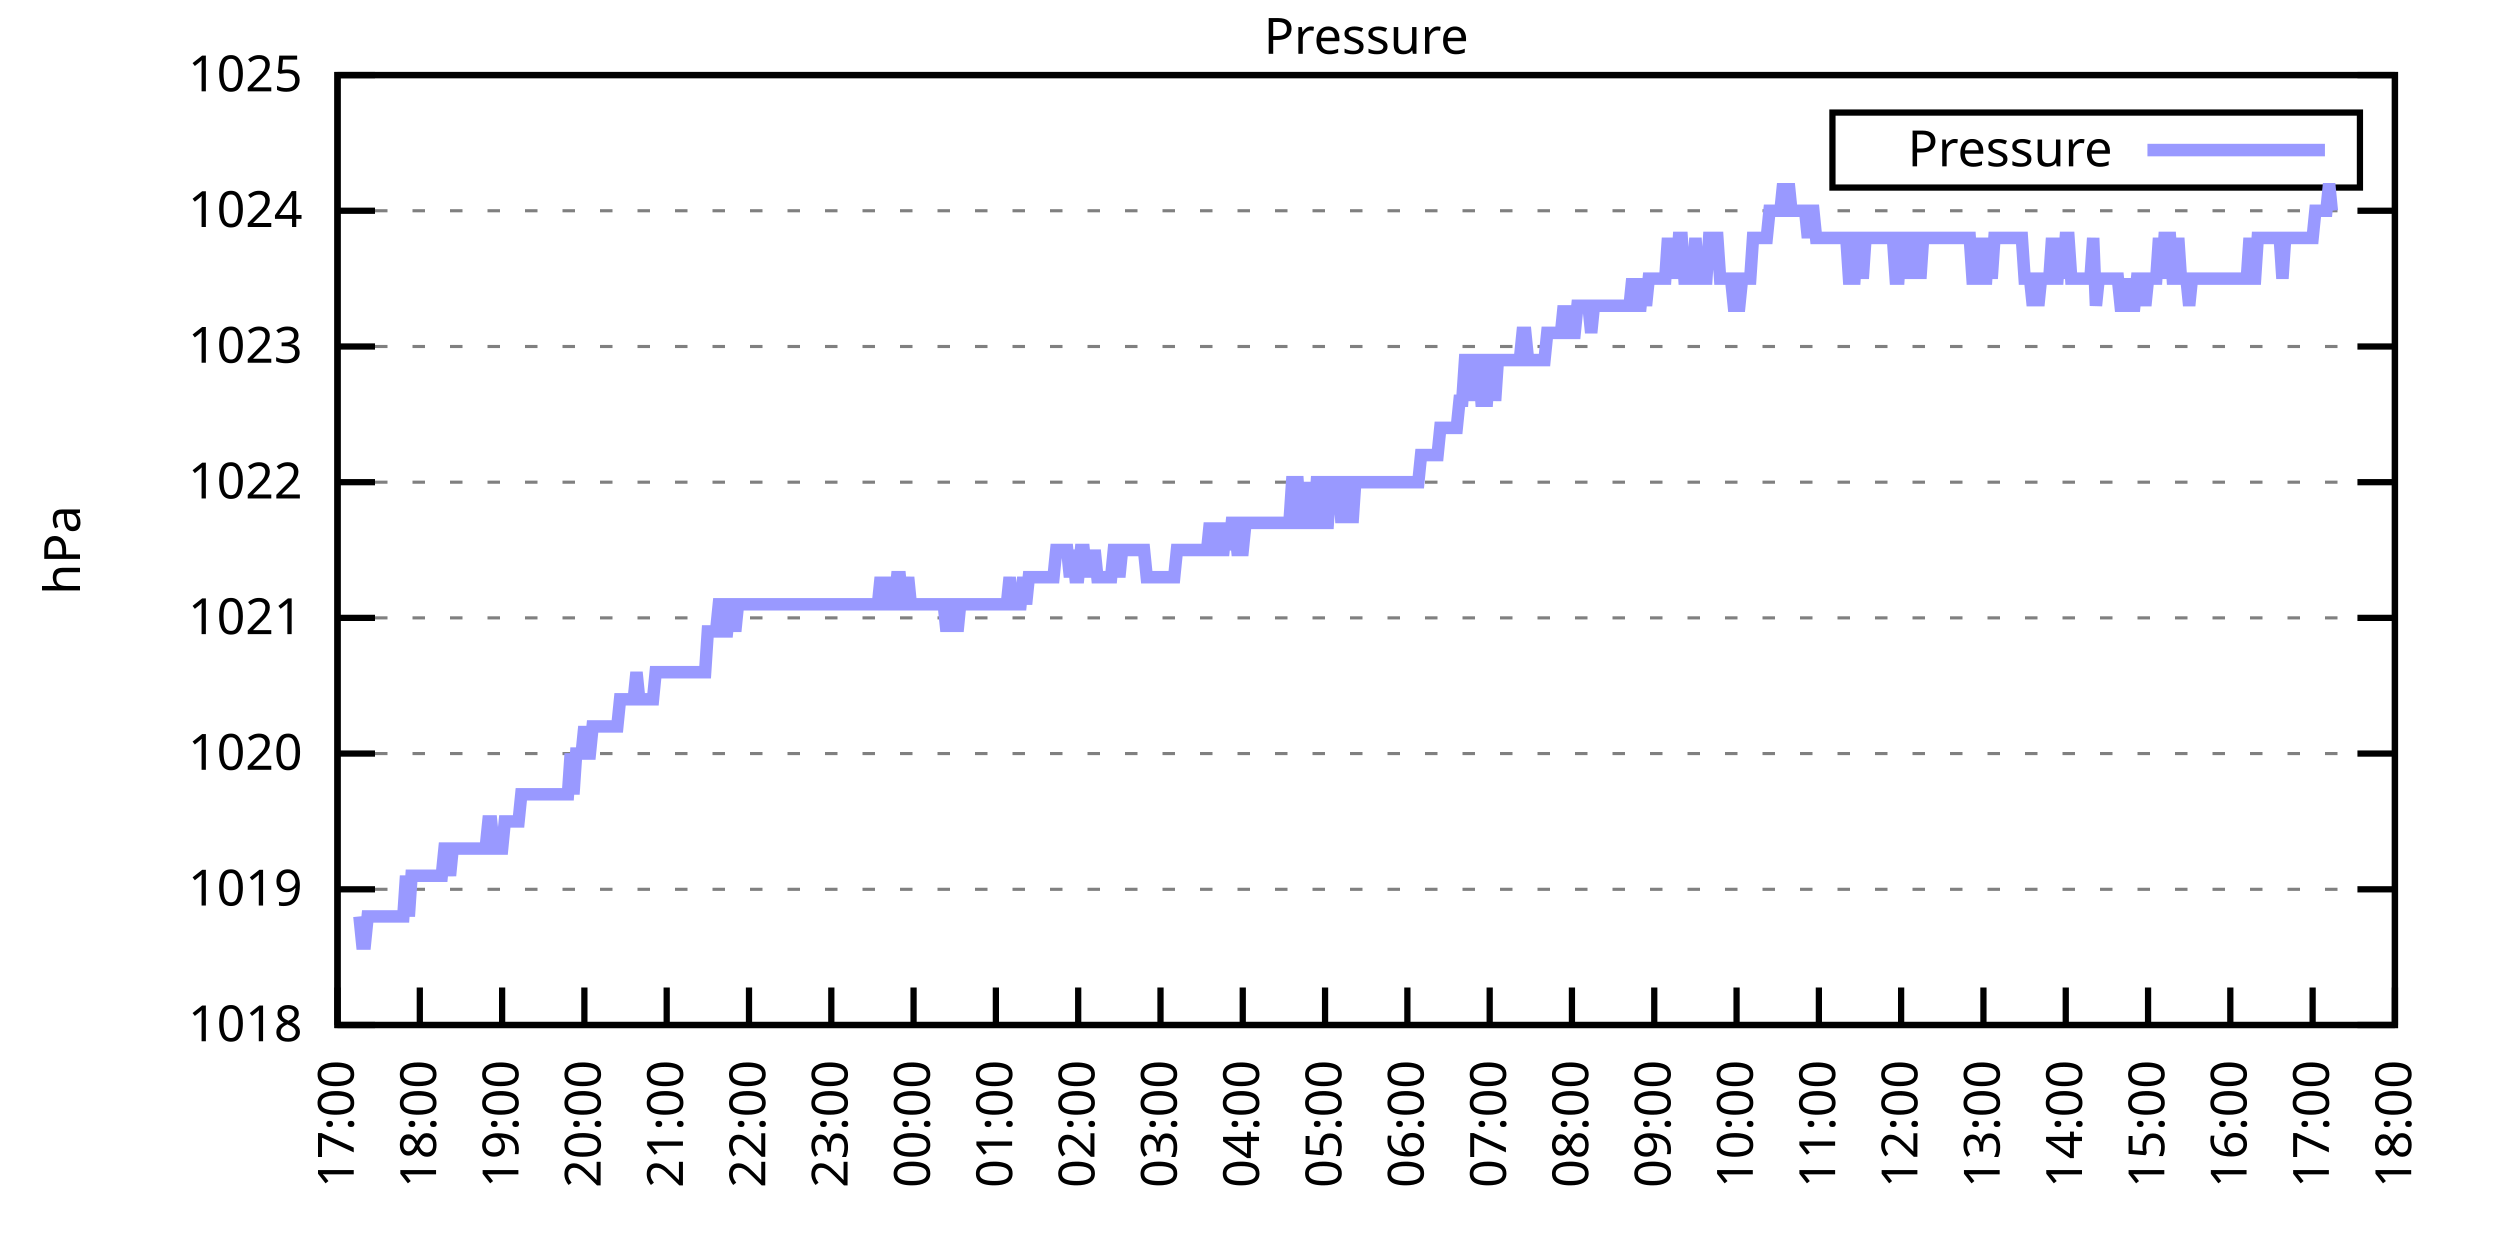
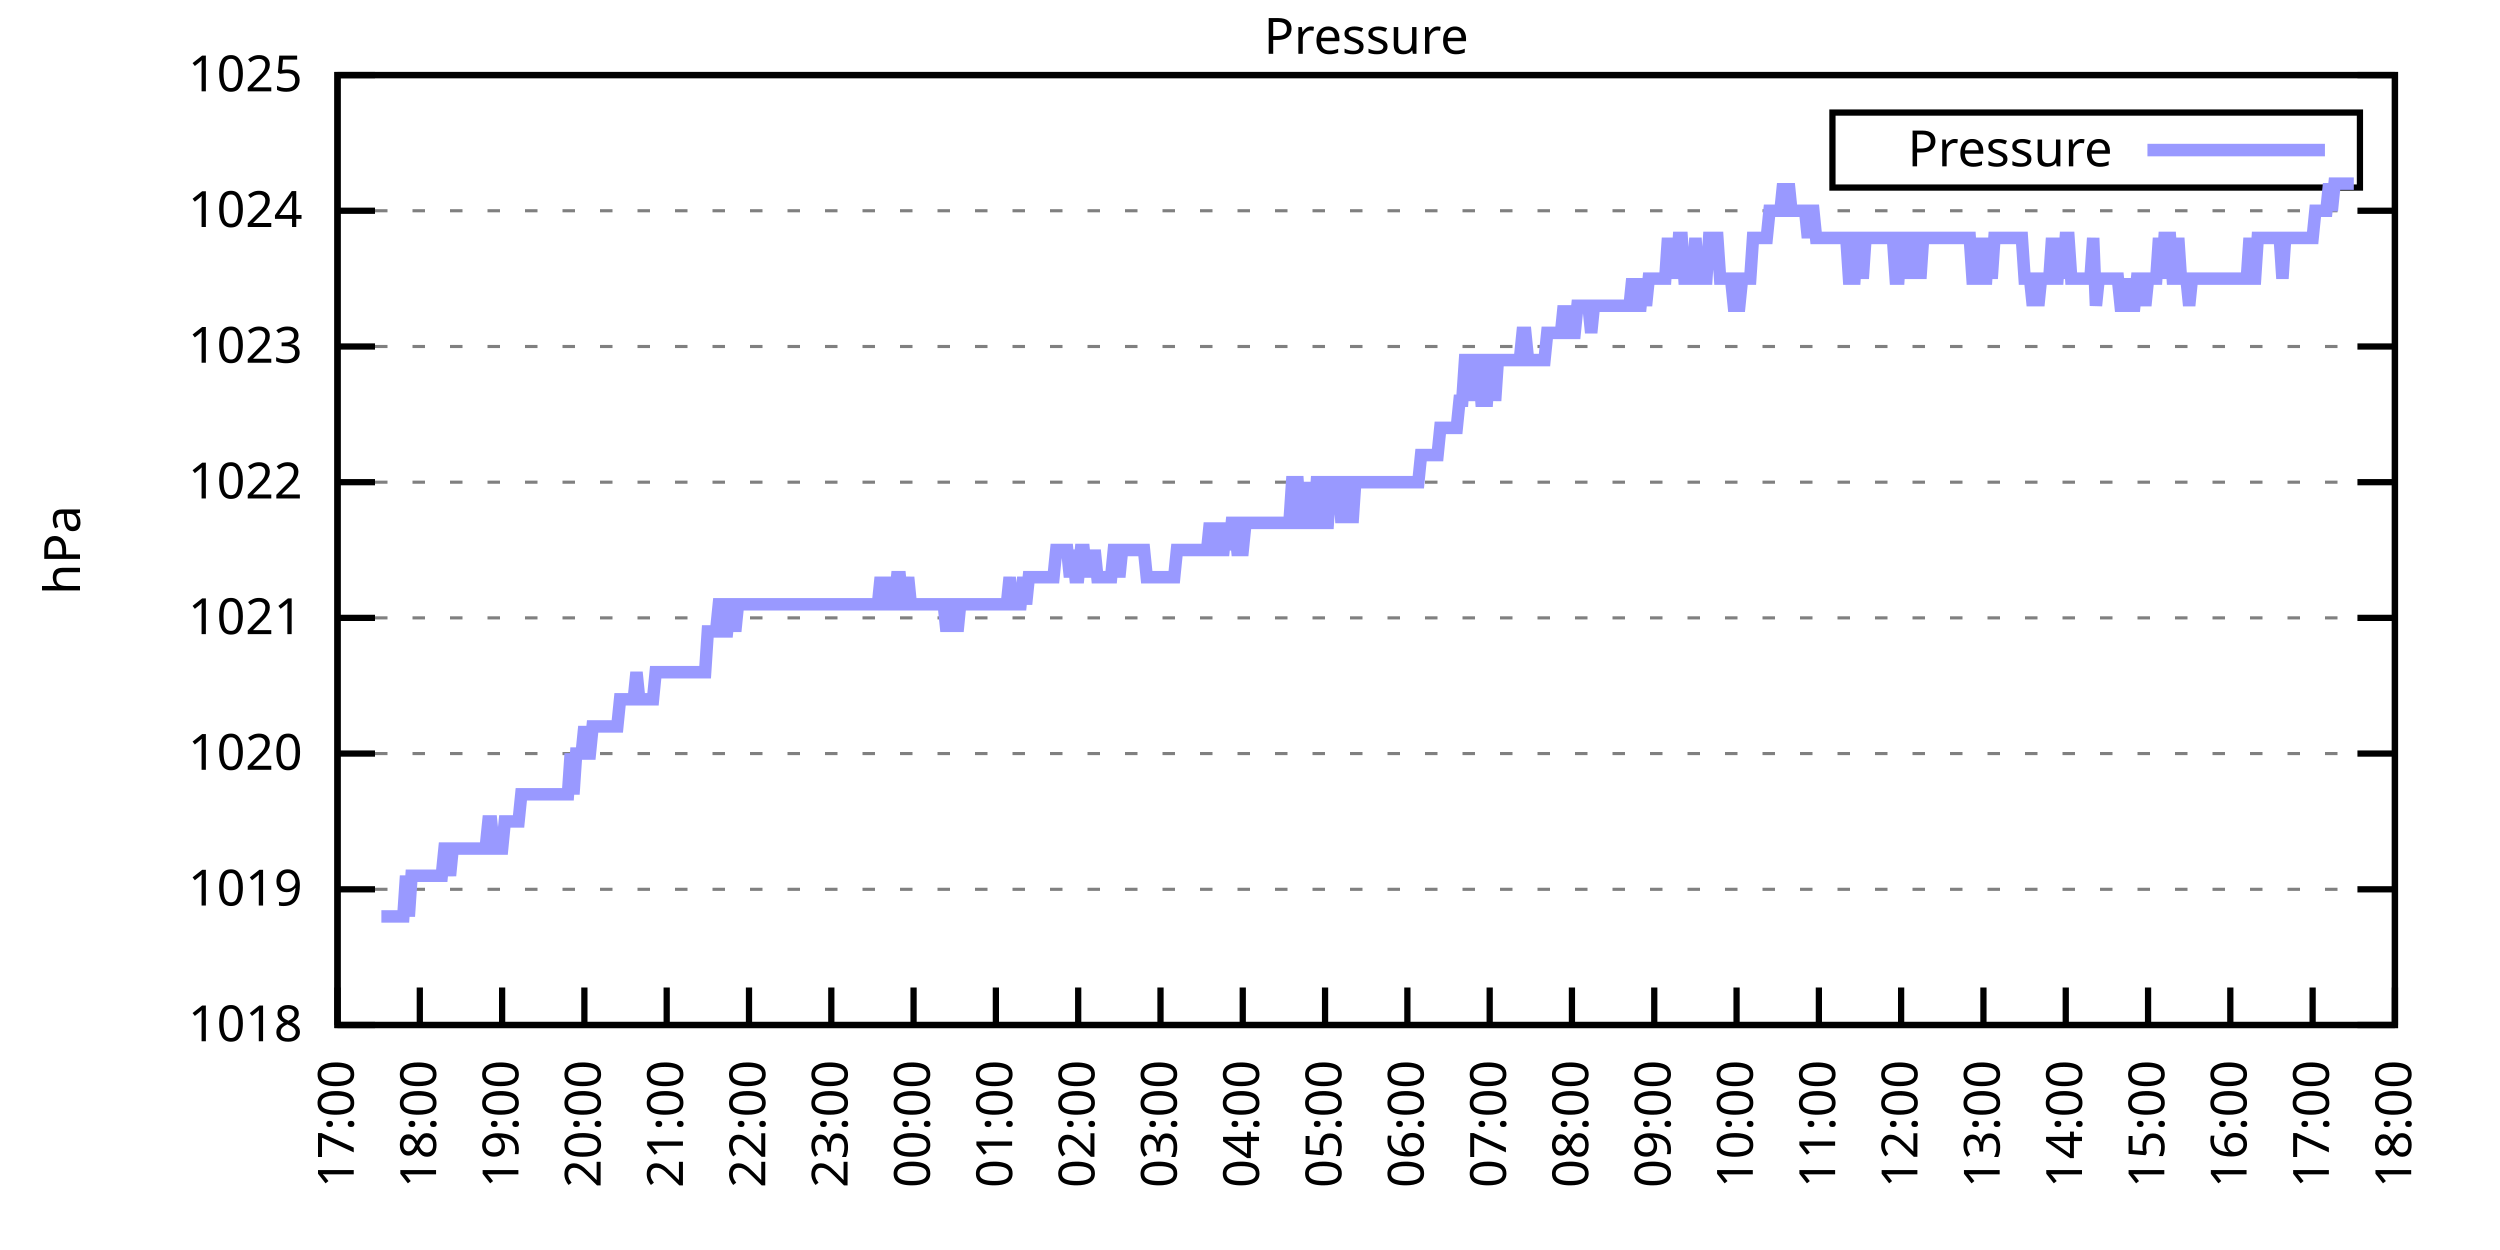
<svg xmlns="http://www.w3.org/2000/svg" xmlns:xlink="http://www.w3.org/1999/xlink" width="400" height="200" viewBox="0 0 400 200">
  <g id="gnuplot_canvas">
    <rect x="0" y="0" width="400" height="200" fill="none" />
    <defs>
      <circle id="gpDot" r="0.5" stroke-width="0.5" stroke="currentColor" />
      <path id="gpPt0" stroke-width="0.333" stroke="currentColor" d="M-1,0 h2 M0,-1 v2" />
      <path id="gpPt1" stroke-width="0.333" stroke="currentColor" d="M-1,-1 L1,1 M1,-1 L-1,1" />
      <path id="gpPt2" stroke-width="0.333" stroke="currentColor" d="M-1,0 L1,0 M0,-1 L0,1 M-1,-1 L1,1 M-1,1 L1,-1" />
      <rect id="gpPt3" stroke-width="0.333" stroke="currentColor" x="-1" y="-1" width="2" height="2" />
      <rect id="gpPt4" stroke-width="0.333" stroke="currentColor" fill="currentColor" x="-1" y="-1" width="2" height="2" />
      <circle id="gpPt5" stroke-width="0.333" stroke="currentColor" cx="0" cy="0" r="1" />
      <use xlink:href="#gpPt5" id="gpPt6" fill="currentColor" stroke="none" />
      <path id="gpPt7" stroke-width="0.333" stroke="currentColor" d="M0,-1.33 L-1.33,0.67 L1.33,0.67 z" />
      <use xlink:href="#gpPt7" id="gpPt8" fill="currentColor" stroke="none" />
      <use xlink:href="#gpPt7" id="gpPt9" stroke="currentColor" transform="rotate(180)" />
      <use xlink:href="#gpPt9" id="gpPt10" fill="currentColor" stroke="none" />
      <use xlink:href="#gpPt3" id="gpPt11" stroke="currentColor" transform="rotate(45)" />
      <use xlink:href="#gpPt11" id="gpPt12" fill="currentColor" stroke="none" />
      <path id="gpPt13" stroke-width="0.333" stroke="currentColor" d="M0,1.330 L1.265,0.411 L0.782,-1.067 L-0.782,-1.076 L-1.265,0.411 z" />
      <use xlink:href="#gpPt13" id="gpPt14" fill="currentColor" stroke="none" />
      <filter id="textbox" filterUnits="objectBoundingBox" x="0" y="0" height="1" width="1">
        <feFlood flood-color="white" flood-opacity="1" result="bgnd" />
        <feComposite in="SourceGraphic" in2="bgnd" operator="atop" />
      </filter>
      <filter id="greybox" filterUnits="objectBoundingBox" x="0" y="0" height="1" width="1">
        <feFlood flood-color="lightgrey" flood-opacity="1" result="grey" />
        <feComposite in="SourceGraphic" in2="grey" operator="atop" />
      </filter>
    </defs>
    <g fill="none" color="white" stroke="currentColor" stroke-width="1.00" stroke-linecap="butt" stroke-linejoin="miter">
</g>
    <g fill="none" color="black" stroke="currentColor" stroke-width="1.00" stroke-linecap="butt" stroke-linejoin="miter">
      <g stroke="none" shape-rendering="crispEdges">
        <polygon fill="rgb(255, 255, 255)" points="54.00,164.00 383.18,164.00 383.18,12.02 54.00,12.02 " />
      </g>
    </g>
    <g fill="none" color="black" stroke="currentColor" stroke-width="1.00" stroke-linecap="butt" stroke-linejoin="miter">
</g>
    <g fill="none" color="black" stroke="black" stroke-width="0.50" stroke-linecap="butt" stroke-linejoin="miter">
</g>
    <g fill="none" color="gray" stroke="currentColor" stroke-width="0.50" stroke-linecap="butt" stroke-linejoin="miter">
      <path stroke="gray" stroke-dasharray="2,4" class="gridline" d="M54.00,164.00 L383.19,164.00  " />
    </g>
    <g fill="none" color="gray" stroke="gray" stroke-width="1.00" stroke-linecap="butt" stroke-linejoin="miter">
</g>
    <g fill="none" color="black" stroke="currentColor" stroke-width="1.00" stroke-linecap="butt" stroke-linejoin="miter">
      <path stroke="black" d="M54.00,164.00 L60.00,164.00 M383.19,164.00 L377.19,164.00  " />
      <g transform="translate(48.40,166.60)" stroke="none" fill="black" font-family="Sans" font-size="8.00" text-anchor="end">
        <text>
          <tspan font-family="Sans"> 1018</tspan>
        </text>
      </g>
    </g>
    <g fill="none" color="black" stroke="currentColor" stroke-width="1.00" stroke-linecap="butt" stroke-linejoin="miter">
</g>
    <g fill="none" color="black" stroke="black" stroke-width="0.50" stroke-linecap="butt" stroke-linejoin="miter">
</g>
    <g fill="none" color="gray" stroke="currentColor" stroke-width="0.50" stroke-linecap="butt" stroke-linejoin="miter">
      <path stroke="gray" stroke-dasharray="2,4" class="gridline" d="M54.00,142.29 L383.19,142.29  " />
    </g>
    <g fill="none" color="gray" stroke="gray" stroke-width="1.00" stroke-linecap="butt" stroke-linejoin="miter">
</g>
    <g fill="none" color="black" stroke="currentColor" stroke-width="1.00" stroke-linecap="butt" stroke-linejoin="miter">
      <path stroke="black" d="M54.00,142.29 L60.00,142.29 M383.19,142.29 L377.19,142.29  " />
      <g transform="translate(48.40,144.89)" stroke="none" fill="black" font-family="Sans" font-size="8.00" text-anchor="end">
        <text>
          <tspan font-family="Sans"> 1019</tspan>
        </text>
      </g>
    </g>
    <g fill="none" color="black" stroke="currentColor" stroke-width="1.00" stroke-linecap="butt" stroke-linejoin="miter">
</g>
    <g fill="none" color="black" stroke="black" stroke-width="0.50" stroke-linecap="butt" stroke-linejoin="miter">
</g>
    <g fill="none" color="gray" stroke="currentColor" stroke-width="0.50" stroke-linecap="butt" stroke-linejoin="miter">
      <path stroke="gray" stroke-dasharray="2,4" class="gridline" d="M54.00,120.57 L383.19,120.57  " />
    </g>
    <g fill="none" color="gray" stroke="gray" stroke-width="1.00" stroke-linecap="butt" stroke-linejoin="miter">
</g>
    <g fill="none" color="black" stroke="currentColor" stroke-width="1.00" stroke-linecap="butt" stroke-linejoin="miter">
      <path stroke="black" d="M54.00,120.57 L60.00,120.57 M383.19,120.57 L377.19,120.57  " />
      <g transform="translate(48.40,123.17)" stroke="none" fill="black" font-family="Sans" font-size="8.00" text-anchor="end">
        <text>
          <tspan font-family="Sans"> 1020</tspan>
        </text>
      </g>
    </g>
    <g fill="none" color="black" stroke="currentColor" stroke-width="1.00" stroke-linecap="butt" stroke-linejoin="miter">
</g>
    <g fill="none" color="black" stroke="black" stroke-width="0.50" stroke-linecap="butt" stroke-linejoin="miter">
</g>
    <g fill="none" color="gray" stroke="currentColor" stroke-width="0.50" stroke-linecap="butt" stroke-linejoin="miter">
      <path stroke="gray" stroke-dasharray="2,4" class="gridline" d="M54.00,98.86 L383.19,98.86  " />
    </g>
    <g fill="none" color="gray" stroke="gray" stroke-width="1.00" stroke-linecap="butt" stroke-linejoin="miter">
</g>
    <g fill="none" color="black" stroke="currentColor" stroke-width="1.00" stroke-linecap="butt" stroke-linejoin="miter">
      <path stroke="black" d="M54.00,98.86 L60.00,98.86 M383.19,98.86 L377.19,98.86  " />
      <g transform="translate(48.40,101.46)" stroke="none" fill="black" font-family="Sans" font-size="8.00" text-anchor="end">
        <text>
          <tspan font-family="Sans"> 1021</tspan>
        </text>
      </g>
    </g>
    <g fill="none" color="black" stroke="currentColor" stroke-width="1.00" stroke-linecap="butt" stroke-linejoin="miter">
</g>
    <g fill="none" color="black" stroke="black" stroke-width="0.50" stroke-linecap="butt" stroke-linejoin="miter">
</g>
    <g fill="none" color="gray" stroke="currentColor" stroke-width="0.50" stroke-linecap="butt" stroke-linejoin="miter">
      <path stroke="gray" stroke-dasharray="2,4" class="gridline" d="M54.00,77.15 L383.19,77.15  " />
    </g>
    <g fill="none" color="gray" stroke="gray" stroke-width="1.00" stroke-linecap="butt" stroke-linejoin="miter">
</g>
    <g fill="none" color="black" stroke="currentColor" stroke-width="1.00" stroke-linecap="butt" stroke-linejoin="miter">
      <path stroke="black" d="M54.00,77.15 L60.00,77.15 M383.19,77.15 L377.19,77.15  " />
      <g transform="translate(48.40,79.75)" stroke="none" fill="black" font-family="Sans" font-size="8.00" text-anchor="end">
        <text>
          <tspan font-family="Sans"> 1022</tspan>
        </text>
      </g>
    </g>
    <g fill="none" color="black" stroke="currentColor" stroke-width="1.00" stroke-linecap="butt" stroke-linejoin="miter">
</g>
    <g fill="none" color="black" stroke="black" stroke-width="0.50" stroke-linecap="butt" stroke-linejoin="miter">
</g>
    <g fill="none" color="gray" stroke="currentColor" stroke-width="0.50" stroke-linecap="butt" stroke-linejoin="miter">
      <path stroke="gray" stroke-dasharray="2,4" class="gridline" d="M54.00,55.44 L383.19,55.44  " />
    </g>
    <g fill="none" color="gray" stroke="gray" stroke-width="1.00" stroke-linecap="butt" stroke-linejoin="miter">
</g>
    <g fill="none" color="black" stroke="currentColor" stroke-width="1.00" stroke-linecap="butt" stroke-linejoin="miter">
      <path stroke="black" d="M54.00,55.44 L60.00,55.44 M383.19,55.44 L377.19,55.44  " />
      <g transform="translate(48.40,58.04)" stroke="none" fill="black" font-family="Sans" font-size="8.00" text-anchor="end">
        <text>
          <tspan font-family="Sans"> 1023</tspan>
        </text>
      </g>
    </g>
    <g fill="none" color="black" stroke="currentColor" stroke-width="1.00" stroke-linecap="butt" stroke-linejoin="miter">
</g>
    <g fill="none" color="black" stroke="black" stroke-width="0.50" stroke-linecap="butt" stroke-linejoin="miter">
</g>
    <g fill="none" color="gray" stroke="currentColor" stroke-width="0.50" stroke-linecap="butt" stroke-linejoin="miter">
      <path stroke="gray" stroke-dasharray="2,4" class="gridline" d="M54.00,33.72 L383.19,33.72  " />
    </g>
    <g fill="none" color="gray" stroke="gray" stroke-width="1.00" stroke-linecap="butt" stroke-linejoin="miter">
</g>
    <g fill="none" color="black" stroke="currentColor" stroke-width="1.00" stroke-linecap="butt" stroke-linejoin="miter">
      <path stroke="black" d="M54.00,33.72 L60.00,33.72 M383.19,33.72 L377.19,33.72  " />
      <g transform="translate(48.40,36.32)" stroke="none" fill="black" font-family="Sans" font-size="8.00" text-anchor="end">
        <text>
          <tspan font-family="Sans"> 1024</tspan>
        </text>
      </g>
    </g>
    <g fill="none" color="black" stroke="currentColor" stroke-width="1.00" stroke-linecap="butt" stroke-linejoin="miter">
</g>
    <g fill="none" color="black" stroke="black" stroke-width="0.50" stroke-linecap="butt" stroke-linejoin="miter">
</g>
    <g fill="none" color="gray" stroke="currentColor" stroke-width="0.50" stroke-linecap="butt" stroke-linejoin="miter">
      <path stroke="gray" stroke-dasharray="2,4" class="gridline" d="M54.00,12.01 L383.19,12.01  " />
    </g>
    <g fill="none" color="gray" stroke="gray" stroke-width="1.00" stroke-linecap="butt" stroke-linejoin="miter">
</g>
    <g fill="none" color="black" stroke="currentColor" stroke-width="1.00" stroke-linecap="butt" stroke-linejoin="miter">
      <path stroke="black" d="M54.00,12.01 L60.00,12.01 M383.19,12.01 L377.19,12.01  " />
      <g transform="translate(48.40,14.61)" stroke="none" fill="black" font-family="Sans" font-size="8.00" text-anchor="end">
        <text>
          <tspan font-family="Sans"> 1025</tspan>
        </text>
      </g>
    </g>
    <g fill="none" color="black" stroke="currentColor" stroke-width="1.00" stroke-linecap="butt" stroke-linejoin="miter">
      <path stroke="black" d="M54.00,164.00 L54.00,158.00  " />
      <g transform="translate(56.60,169.60) rotate(270.00)" stroke="none" fill="black" font-family="Sans" font-size="8.00" text-anchor="end">
        <text>
          <tspan font-family="Sans">17:00</tspan>
        </text>
      </g>
    </g>
    <g fill="none" color="black" stroke="currentColor" stroke-width="1.00" stroke-linecap="butt" stroke-linejoin="miter">
      <path stroke="black" d="M67.17,164.00 L67.17,158.00  " />
      <g transform="translate(69.77,169.60) rotate(270.00)" stroke="none" fill="black" font-family="Sans" font-size="8.00" text-anchor="end">
        <text>
          <tspan font-family="Sans">18:00</tspan>
        </text>
      </g>
    </g>
    <g fill="none" color="black" stroke="currentColor" stroke-width="1.00" stroke-linecap="butt" stroke-linejoin="miter">
      <path stroke="black" d="M80.34,164.00 L80.34,158.00  " />
      <g transform="translate(82.94,169.60) rotate(270.00)" stroke="none" fill="black" font-family="Sans" font-size="8.00" text-anchor="end">
        <text>
          <tspan font-family="Sans">19:00</tspan>
        </text>
      </g>
    </g>
    <g fill="none" color="black" stroke="currentColor" stroke-width="1.00" stroke-linecap="butt" stroke-linejoin="miter">
      <path stroke="black" d="M93.50,164.00 L93.50,158.00  " />
      <g transform="translate(96.10,169.60) rotate(270.00)" stroke="none" fill="black" font-family="Sans" font-size="8.00" text-anchor="end">
        <text>
          <tspan font-family="Sans">20:00</tspan>
        </text>
      </g>
    </g>
    <g fill="none" color="black" stroke="currentColor" stroke-width="1.00" stroke-linecap="butt" stroke-linejoin="miter">
      <path stroke="black" d="M106.67,164.00 L106.67,158.00  " />
      <g transform="translate(109.27,169.60) rotate(270.00)" stroke="none" fill="black" font-family="Sans" font-size="8.00" text-anchor="end">
        <text>
          <tspan font-family="Sans">21:00</tspan>
        </text>
      </g>
    </g>
    <g fill="none" color="black" stroke="currentColor" stroke-width="1.00" stroke-linecap="butt" stroke-linejoin="miter">
      <path stroke="black" d="M119.84,164.00 L119.84,158.00  " />
      <g transform="translate(122.44,169.60) rotate(270.00)" stroke="none" fill="black" font-family="Sans" font-size="8.00" text-anchor="end">
        <text>
          <tspan font-family="Sans">22:00</tspan>
        </text>
      </g>
    </g>
    <g fill="none" color="black" stroke="currentColor" stroke-width="1.00" stroke-linecap="butt" stroke-linejoin="miter">
      <path stroke="black" d="M133.01,164.00 L133.01,158.00  " />
      <g transform="translate(135.61,169.60) rotate(270.00)" stroke="none" fill="black" font-family="Sans" font-size="8.00" text-anchor="end">
        <text>
          <tspan font-family="Sans">23:00</tspan>
        </text>
      </g>
    </g>
    <g fill="none" color="black" stroke="currentColor" stroke-width="1.00" stroke-linecap="butt" stroke-linejoin="miter">
      <path stroke="black" d="M146.17,164.00 L146.17,158.00  " />
      <g transform="translate(148.77,169.60) rotate(270.00)" stroke="none" fill="black" font-family="Sans" font-size="8.00" text-anchor="end">
        <text>
          <tspan font-family="Sans">00:00</tspan>
        </text>
      </g>
    </g>
    <g fill="none" color="black" stroke="currentColor" stroke-width="1.00" stroke-linecap="butt" stroke-linejoin="miter">
      <path stroke="black" d="M159.34,164.00 L159.34,158.00  " />
      <g transform="translate(161.94,169.60) rotate(270.00)" stroke="none" fill="black" font-family="Sans" font-size="8.00" text-anchor="end">
        <text>
          <tspan font-family="Sans">01:00</tspan>
        </text>
      </g>
    </g>
    <g fill="none" color="black" stroke="currentColor" stroke-width="1.00" stroke-linecap="butt" stroke-linejoin="miter">
      <path stroke="black" d="M172.51,164.00 L172.51,158.00  " />
      <g transform="translate(175.11,169.60) rotate(270.00)" stroke="none" fill="black" font-family="Sans" font-size="8.00" text-anchor="end">
        <text>
          <tspan font-family="Sans">02:00</tspan>
        </text>
      </g>
    </g>
    <g fill="none" color="black" stroke="currentColor" stroke-width="1.00" stroke-linecap="butt" stroke-linejoin="miter">
      <path stroke="black" d="M185.68,164.00 L185.68,158.00  " />
      <g transform="translate(188.28,169.60) rotate(270.00)" stroke="none" fill="black" font-family="Sans" font-size="8.00" text-anchor="end">
        <text>
          <tspan font-family="Sans">03:00</tspan>
        </text>
      </g>
    </g>
    <g fill="none" color="black" stroke="currentColor" stroke-width="1.00" stroke-linecap="butt" stroke-linejoin="miter">
      <path stroke="black" d="M198.84,164.00 L198.84,158.00  " />
      <g transform="translate(201.44,169.60) rotate(270.00)" stroke="none" fill="black" font-family="Sans" font-size="8.00" text-anchor="end">
        <text>
          <tspan font-family="Sans">04:00</tspan>
        </text>
      </g>
    </g>
    <g fill="none" color="black" stroke="currentColor" stroke-width="1.00" stroke-linecap="butt" stroke-linejoin="miter">
      <path stroke="black" d="M212.01,164.00 L212.01,158.00  " />
      <g transform="translate(214.61,169.60) rotate(270.00)" stroke="none" fill="black" font-family="Sans" font-size="8.00" text-anchor="end">
        <text>
          <tspan font-family="Sans">05:00</tspan>
        </text>
      </g>
    </g>
    <g fill="none" color="black" stroke="currentColor" stroke-width="1.00" stroke-linecap="butt" stroke-linejoin="miter">
      <path stroke="black" d="M225.18,164.00 L225.18,158.00  " />
      <g transform="translate(227.78,169.60) rotate(270.00)" stroke="none" fill="black" font-family="Sans" font-size="8.00" text-anchor="end">
        <text>
          <tspan font-family="Sans">06:00</tspan>
        </text>
      </g>
    </g>
    <g fill="none" color="black" stroke="currentColor" stroke-width="1.00" stroke-linecap="butt" stroke-linejoin="miter">
      <path stroke="black" d="M238.35,164.00 L238.35,158.00  " />
      <g transform="translate(240.95,169.60) rotate(270.00)" stroke="none" fill="black" font-family="Sans" font-size="8.00" text-anchor="end">
        <text>
          <tspan font-family="Sans">07:00</tspan>
        </text>
      </g>
    </g>
    <g fill="none" color="black" stroke="currentColor" stroke-width="1.00" stroke-linecap="butt" stroke-linejoin="miter">
      <path stroke="black" d="M251.51,164.00 L251.51,158.00  " />
      <g transform="translate(254.11,169.60) rotate(270.00)" stroke="none" fill="black" font-family="Sans" font-size="8.00" text-anchor="end">
        <text>
          <tspan font-family="Sans">08:00</tspan>
        </text>
      </g>
    </g>
    <g fill="none" color="black" stroke="currentColor" stroke-width="1.00" stroke-linecap="butt" stroke-linejoin="miter">
      <path stroke="black" d="M264.68,164.00 L264.68,158.00  " />
      <g transform="translate(267.28,169.60) rotate(270.00)" stroke="none" fill="black" font-family="Sans" font-size="8.00" text-anchor="end">
        <text>
          <tspan font-family="Sans">09:00</tspan>
        </text>
      </g>
    </g>
    <g fill="none" color="black" stroke="currentColor" stroke-width="1.00" stroke-linecap="butt" stroke-linejoin="miter">
      <path stroke="black" d="M277.85,164.00 L277.85,158.00  " />
      <g transform="translate(280.45,169.60) rotate(270.00)" stroke="none" fill="black" font-family="Sans" font-size="8.00" text-anchor="end">
        <text>
          <tspan font-family="Sans">10:00</tspan>
        </text>
      </g>
    </g>
    <g fill="none" color="black" stroke="currentColor" stroke-width="1.00" stroke-linecap="butt" stroke-linejoin="miter">
      <path stroke="black" d="M291.02,164.00 L291.02,158.00  " />
      <g transform="translate(293.62,169.60) rotate(270.00)" stroke="none" fill="black" font-family="Sans" font-size="8.00" text-anchor="end">
        <text>
          <tspan font-family="Sans">11:00</tspan>
        </text>
      </g>
    </g>
    <g fill="none" color="black" stroke="currentColor" stroke-width="1.00" stroke-linecap="butt" stroke-linejoin="miter">
      <path stroke="black" d="M304.18,164.00 L304.18,158.00  " />
      <g transform="translate(306.78,169.60) rotate(270.00)" stroke="none" fill="black" font-family="Sans" font-size="8.00" text-anchor="end">
        <text>
          <tspan font-family="Sans">12:00</tspan>
        </text>
      </g>
    </g>
    <g fill="none" color="black" stroke="currentColor" stroke-width="1.00" stroke-linecap="butt" stroke-linejoin="miter">
      <path stroke="black" d="M317.35,164.00 L317.35,158.00  " />
      <g transform="translate(319.95,169.60) rotate(270.00)" stroke="none" fill="black" font-family="Sans" font-size="8.00" text-anchor="end">
        <text>
          <tspan font-family="Sans">13:00</tspan>
        </text>
      </g>
    </g>
    <g fill="none" color="black" stroke="currentColor" stroke-width="1.00" stroke-linecap="butt" stroke-linejoin="miter">
      <path stroke="black" d="M330.52,164.00 L330.52,158.00  " />
      <g transform="translate(333.12,169.60) rotate(270.00)" stroke="none" fill="black" font-family="Sans" font-size="8.00" text-anchor="end">
        <text>
          <tspan font-family="Sans">14:00</tspan>
        </text>
      </g>
    </g>
    <g fill="none" color="black" stroke="currentColor" stroke-width="1.00" stroke-linecap="butt" stroke-linejoin="miter">
      <path stroke="black" d="M343.69,164.00 L343.69,158.00  " />
      <g transform="translate(346.29,169.60) rotate(270.00)" stroke="none" fill="black" font-family="Sans" font-size="8.00" text-anchor="end">
        <text>
          <tspan font-family="Sans">15:00</tspan>
        </text>
      </g>
    </g>
    <g fill="none" color="black" stroke="currentColor" stroke-width="1.00" stroke-linecap="butt" stroke-linejoin="miter">
      <path stroke="black" d="M356.85,164.00 L356.85,158.00  " />
      <g transform="translate(359.45,169.60) rotate(270.00)" stroke="none" fill="black" font-family="Sans" font-size="8.00" text-anchor="end">
        <text>
          <tspan font-family="Sans">16:00</tspan>
        </text>
      </g>
    </g>
    <g fill="none" color="black" stroke="currentColor" stroke-width="1.00" stroke-linecap="butt" stroke-linejoin="miter">
      <path stroke="black" d="M370.02,164.00 L370.02,158.00  " />
      <g transform="translate(372.62,169.60) rotate(270.00)" stroke="none" fill="black" font-family="Sans" font-size="8.00" text-anchor="end">
        <text>
          <tspan font-family="Sans">17:00</tspan>
        </text>
      </g>
    </g>
    <g fill="none" color="black" stroke="currentColor" stroke-width="1.00" stroke-linecap="butt" stroke-linejoin="miter">
      <path stroke="black" d="M383.19,164.00 L383.19,158.00  " />
      <g transform="translate(385.79,169.60) rotate(270.00)" stroke="none" fill="black" font-family="Sans" font-size="8.00" text-anchor="end">
        <text>
          <tspan font-family="Sans">18:00</tspan>
        </text>
      </g>
    </g>
    <g fill="none" color="black" stroke="currentColor" stroke-width="1.00" stroke-linecap="butt" stroke-linejoin="miter">
</g>
    <g fill="none" color="black" stroke="currentColor" stroke-width="1.00" stroke-linecap="butt" stroke-linejoin="miter">
      <path stroke="black" d="M54.00,12.01 L54.00,164.00 L383.19,164.00 L383.19,12.01 L54.00,12.01 Z  " />
    </g>
    <g fill="none" color="black" stroke="currentColor" stroke-width="1.00" stroke-linecap="butt" stroke-linejoin="miter">
</g>
    <g fill="none" color="black" stroke="currentColor" stroke-width="1.00" stroke-linecap="butt" stroke-linejoin="miter">
      <path stroke="black" d="M293.19,30.01 L293.19,18.01 L377.59,18.01 L377.59,30.01 L293.19,30.01 Z  " />
    </g>
    <g id="Pressure_plot_1">
      <g fill="none" color="white" stroke="black" stroke-width="2.00" stroke-linecap="butt" stroke-linejoin="miter">
</g>
      <g fill="none" color="black" stroke="currentColor" stroke-width="2.00" stroke-linecap="butt" stroke-linejoin="miter">
        <g transform="translate(337.99,26.61)" stroke="none" fill="black" font-family="Sans" font-size="8.00" text-anchor="end">
          <text>
            <tspan font-family="Sans">Pressure</tspan>
          </text>
        </g>
      </g>
      <g fill="none" color="black" stroke="currentColor" stroke-width="2.00" stroke-linecap="butt" stroke-linejoin="miter">
-         <path stroke="rgb(153, 153, 255)" d="M343.59,24.01 L371.99,24.01 M57.51,146.63 L57.95,150.97 L58.39,150.97 L58.83,146.63 L59.27,146.63 L59.71,146.63   L60.14,146.63 L60.58,146.63 L61.02,146.63 L61.46,146.63 L61.90,146.63 L62.34,146.63 L62.78,146.63 L63.22,146.63   L63.66,146.63 L64.10,146.63 L64.53,146.63 L64.97,140.12 L65.41,146.63 L65.85,140.12 L66.29,140.12 L66.73,140.12   L67.17,140.12 L67.61,140.12 L68.05,140.12 L68.48,140.12 L68.92,140.12 L69.36,140.12 L69.80,140.12 L70.24,140.12   L70.68,140.12 L71.12,135.77 L71.56,135.77 L72.00,140.12 L72.43,135.77 L72.87,135.77 L73.31,135.77 L73.75,135.77   L74.19,135.77 L74.63,135.77 L75.07,135.77 L75.51,135.77 L75.95,135.77 L76.38,135.77 L76.82,135.77 L77.26,135.77   L77.70,135.77 L78.14,131.43 L78.58,131.43 L79.02,135.77 L79.46,135.77 L79.90,135.77 L80.34,135.77 L80.77,131.43   L81.21,131.43 L81.65,131.43 L82.09,131.43 L82.53,131.43 L82.97,131.43 L83.41,127.09 L83.85,127.09 L84.29,127.09   L84.72,127.09 L85.16,127.09 L85.60,127.09 L86.04,127.09 L86.48,127.09 L86.92,127.09 L87.36,127.09 L87.80,127.09   L88.24,127.09 L88.67,127.09 L89.11,127.09 L89.55,127.09 L89.99,127.09 L90.43,127.09 L90.87,127.09 L91.31,120.57   L91.75,127.09 L92.19,120.57 L92.62,120.57 L93.06,120.57 L93.50,116.23 L93.94,120.57 L94.38,120.57 L94.82,116.23   L95.26,116.23 L95.70,116.23 L96.14,116.23 L96.58,116.23 L97.01,116.23 L97.45,116.23 L97.89,116.23 L98.33,116.23   L98.77,116.23 L99.21,111.89 L99.65,111.89 L100.09,111.89 L100.53,111.89 L100.96,111.89 L101.40,111.89 L101.84,107.55   L102.28,111.89 L102.72,111.89 L103.16,111.89 L103.60,111.89 L104.04,111.89 L104.48,111.89 L104.91,107.55 L105.35,107.55   L105.79,107.55 L106.23,107.55 L106.67,107.55 L107.11,107.55 L107.55,107.55 L107.99,107.55 L108.43,107.55 L108.87,107.55   L109.30,107.55 L109.74,107.55 L110.18,107.55 L110.62,107.55 L111.06,107.55 L111.28,107.55 L111.94,107.55 L112.38,107.55   L112.82,107.55 L113.25,101.03 L113.69,101.03 L114.13,101.03 L114.57,101.03 L115.01,96.69 L115.45,96.69 L115.89,101.03   L116.33,101.03 L116.77,96.69 L117.20,96.69 L117.64,101.03 L118.08,96.69 L118.52,96.69 L118.96,96.69 L119.40,96.69   L119.84,96.69 L120.28,96.69 L120.72,96.69 L121.15,96.69 L121.59,96.69 L122.03,96.69 L122.47,96.69 L122.91,96.69   L123.35,96.69 L123.79,96.69 L124.23,96.69 L124.67,96.69 L125.11,96.69 L125.54,96.69 L125.98,96.69 L126.42,96.69   L126.86,96.69 L127.30,96.69 L127.74,96.69 L128.18,96.69 L128.62,96.69 L129.06,96.69 L129.49,96.69 L129.93,96.69   L130.37,96.69 L130.81,96.69 L131.25,96.69 L131.69,96.69 L132.13,96.69 L132.57,96.69 L133.01,96.69 L133.44,96.69   L133.88,96.69 L134.32,96.69 L134.76,96.69 L135.20,96.69 L135.64,96.69 L136.08,96.69 L136.52,96.69 L136.96,96.69   L137.39,96.69 L137.83,96.69 L138.27,96.69 L138.71,96.69 L139.15,96.69 L139.59,96.69 L140.03,96.69 L140.47,96.69   L140.91,92.35 L141.35,96.69 L141.78,92.35 L142.22,96.69 L142.66,96.69 L143.10,96.69 L143.54,92.35 L143.98,92.35   L144.42,96.69 L144.86,96.69 L145.30,92.35 L145.73,96.69 L146.17,96.69 L146.61,96.69 L147.05,96.69 L147.49,96.69   L147.93,96.69 L148.37,96.69 L148.81,96.69 L149.25,96.69 L149.68,96.69 L150.12,96.69 L150.56,96.69 L151.00,96.69   L151.44,101.03 L151.88,96.69 L152.32,96.69 L152.76,96.69 L153.20,101.03 L153.63,96.69 L154.07,96.69 L154.51,96.69   L154.95,96.69 L155.39,96.69 L155.83,96.69 L156.27,96.69 L156.71,96.69 L157.15,96.69 L157.59,96.69 L158.02,96.69   L158.46,96.69 L158.90,96.69 L159.34,96.69 L159.78,96.69 L160.22,96.69 L160.66,96.69 L161.10,96.69 L161.54,92.35   L161.97,96.69 L162.41,96.69 L162.85,96.69 L163.29,96.69 L163.73,92.35 L164.17,96.69 L164.61,92.35 L165.05,92.35   L165.49,92.35 L165.92,92.35 L166.36,92.35 L166.80,92.35 L167.24,92.35 L167.68,92.35 L168.12,92.35 L168.56,92.35   L169.00,88.00 L169.44,88.00 L169.87,88.00 L170.31,88.00 L170.75,88.00 L171.19,92.35 L171.63,88.00 L172.07,92.35   L172.51,92.35 L172.95,88.00 L173.39,88.00 L173.83,92.35 L174.26,88.00 L174.70,92.35 L175.14,88.00 L175.58,92.35   L176.02,92.35 L176.46,92.35 L176.90,92.35 L177.34,92.35 L177.78,92.35 L178.21,88.00 L178.65,88.00 L179.09,92.35   L179.53,88.00 L179.97,88.00 L180.41,88.00 L180.85,88.00 L181.29,88.00 L181.73,88.00 L182.16,88.00 L182.60,88.00   L183.04,88.00 L183.48,92.35 L183.92,92.35 L184.36,92.35 L184.80,92.35 L185.24,92.35 L185.68,92.35 L186.11,92.35   L186.55,92.35 L186.99,92.35 L187.43,92.35 L187.87,92.35 L188.31,88.00 L188.75,88.00 L189.19,88.00 L189.63,88.00   L190.07,88.00 L190.50,88.00 L190.94,88.00 L191.38,88.00 L191.82,88.00 L192.26,88.00 L192.70,88.00 L193.14,88.00   L193.58,83.66 L194.02,88.00 L194.45,88.00 L194.89,83.66 L195.33,88.00 L195.77,88.00 L196.21,83.66 L196.65,88.00   L197.09,83.66 L197.53,83.66 L197.97,88.00 L198.40,88.00 L198.84,88.00 L199.28,83.66 L199.72,83.66 L200.16,83.66   L200.60,83.66 L201.04,83.66 L201.48,83.66 L201.92,83.66 L202.35,83.66 L202.79,83.66 L203.23,83.66 L203.67,83.66   L204.11,83.66 L204.55,83.66 L204.99,83.66 L205.43,83.66 L205.87,83.66 L206.31,83.66 L206.74,77.15 L207.18,77.15   L207.62,77.15 L208.06,83.66 L208.50,83.66 L208.94,83.66 L209.38,77.15 L209.82,83.66 L210.26,83.66 L210.69,77.15   L211.13,77.15 L211.57,83.66 L212.01,83.66 L212.45,83.66 L212.89,77.15 L213.33,77.15 L213.77,77.15 L214.21,77.15   L214.64,83.66 L215.08,77.15 L215.52,77.15 L215.96,77.15 L216.40,83.66 L216.84,77.15 L217.28,77.15 L217.72,77.15   L218.16,77.15 L218.60,77.15 L219.03,77.15 L219.47,77.15 L219.91,77.15 L220.35,77.15 L220.79,77.15 L221.23,77.15   L221.67,77.15 L222.11,77.15 L222.55,77.15 L222.98,77.15 L223.42,77.15 L223.86,77.15 L224.30,77.15 L224.74,77.15   L225.18,77.15 L225.62,77.15 L226.06,77.15 L226.50,77.15 L226.93,77.15 L227.37,72.81 L227.81,72.81 L228.25,72.81   L228.69,72.81 L229.13,72.81 L229.57,72.81 L230.01,72.81 L230.45,68.46 L230.88,68.46 L231.32,68.46 L231.76,68.46   L232.20,68.46 L232.64,68.46 L233.08,68.46 L233.52,64.12 L233.96,64.12 L234.40,57.61 L234.84,57.61 L235.27,57.61   L235.71,64.12 L236.15,57.61 L236.59,57.61 L237.03,64.12 L237.47,64.12 L237.91,64.12 L238.35,57.61 L238.79,57.61   L239.22,64.12 L239.66,57.61 L240.10,57.61 L240.54,57.61 L240.98,57.61 L241.42,57.61 L241.86,57.61 L242.30,57.61   L242.74,57.61 L243.17,57.61 L243.61,53.26 L244.05,53.26 L244.49,57.61 L244.93,57.61 L245.37,57.61 L245.81,57.61   L246.25,57.61 L246.69,57.61 L247.12,57.61 L247.56,53.26 L248.00,53.26 L248.44,53.26 L248.88,53.26 L249.32,53.26   L249.76,53.26 L250.20,48.92 L250.64,53.26 L251.08,48.92 L251.51,53.26 L251.95,53.26 L252.39,48.92 L252.83,48.92   L253.27,48.92 L253.71,48.92 L254.15,48.92 L254.59,53.26 L255.03,48.92 L255.46,48.92 L255.90,48.92 L256.34,48.92   L256.78,48.92 L257.22,48.92 L257.66,48.92 L258.10,48.92 L258.54,48.92 L258.98,48.92 L259.41,48.92 L259.85,48.92   L260.29,48.92 L260.73,48.92 L261.17,44.58 L261.61,48.92 L262.05,48.92 L262.49,48.92 L262.93,44.58 L263.36,48.92   L263.80,44.58 L264.24,44.58 L264.68,44.58 L265.12,44.58 L265.56,44.58 L266.00,44.58 L266.44,44.58 L266.88,38.07   L267.32,44.58 L267.75,38.07 L268.19,44.58 L268.63,38.07 L269.07,38.07 L269.51,44.58 L269.95,44.58 L270.39,44.58   L270.83,44.58 L271.27,38.07 L271.70,44.58 L272.14,44.58 L272.58,44.58 L273.02,44.58 L273.46,38.07 L273.90,38.07   L274.34,38.07 L274.78,38.07 L275.22,44.58 L275.65,44.58 L276.09,44.58 L276.53,44.58 L276.97,44.58 L277.41,48.92   L277.85,48.92 L278.29,48.92 L278.73,44.58 L279.17,44.58 L279.60,44.58 L280.04,44.58 L280.48,38.07 L280.92,38.07   L281.36,38.07 L281.80,38.07 L282.24,38.07 L282.68,38.07 L283.12,33.72 L283.56,33.72 L283.99,33.72 L284.43,33.72   L284.87,33.72 L285.31,29.38 L285.75,33.72 L286.19,29.38 L286.63,33.72 L287.07,33.72 L287.51,33.72 L287.94,33.72   L288.38,33.72 L288.82,33.72 L289.26,38.07 L289.70,33.72 L290.14,33.72 L290.58,38.07 L291.02,38.07 L291.46,38.07   L291.89,38.07 L292.33,38.07 L292.77,38.07 L293.21,38.07 L293.65,38.07 L294.09,38.07 L294.53,38.07 L294.97,38.07   L295.41,38.07 L295.84,44.58 L296.28,44.58 L296.72,44.58 L297.16,38.07 L297.60,38.07 L298.04,44.58 L298.48,38.07   L298.92,38.07 L299.36,38.07 L299.80,38.07 L300.23,38.07 L300.67,38.07 L301.11,38.07 L301.55,38.07 L301.99,38.07   L302.43,38.07 L302.87,38.07 L303.31,44.58 L303.75,44.58 L304.18,38.07 L304.62,38.07 L305.06,44.58 L305.50,38.07   L305.94,38.07 L306.38,44.58 L306.82,38.07 L307.26,44.58 L307.70,38.07 L308.13,38.07 L308.57,38.07 L309.01,38.07   L309.45,38.07 L309.89,38.07 L310.33,38.07 L310.77,38.07 L311.21,38.07 L311.65,38.07 L312.08,38.07 L312.52,38.07   L312.96,38.07 L313.40,38.07 L313.84,38.07 L314.28,38.07 L314.72,38.07 L315.16,38.07 L315.60,44.58 L316.04,44.58   L316.47,44.58 L316.91,38.07 L317.35,44.58 L317.79,44.58 L318.23,38.07 L318.67,44.58 L319.11,38.07 L319.55,38.07   L319.99,38.07 L320.42,38.07 L320.86,38.07 L321.30,38.07 L321.74,38.07 L322.18,38.07 L322.62,38.07 L323.06,38.07   L323.50,38.07 L323.94,44.58 L324.37,44.58 L324.81,44.58 L325.25,48.92 L325.69,44.58 L326.13,48.92 L326.57,44.58   L327.01,44.58 L327.45,44.58 L327.89,44.58 L328.33,38.07 L328.76,44.58 L329.20,44.58 L329.64,38.07 L330.08,44.58   L330.52,38.07 L330.96,38.07 L331.40,44.58 L331.84,44.58 L332.28,44.58 L332.71,44.58 L333.15,44.58 L333.59,44.58   L334.03,44.58 L334.47,44.58 L334.91,38.07 L335.35,48.92 L335.79,44.58 L336.23,44.58 L336.66,44.58 L337.10,44.58   L337.54,44.58 L337.98,44.58 L338.42,44.58 L338.86,44.58 L339.30,48.92 L339.74,48.92 L340.18,48.92 L340.61,44.58   L341.05,48.92 L341.49,48.92 L341.93,44.58 L342.37,44.58 L342.81,44.58 L343.25,48.92 L343.69,44.58 L344.13,44.58   L344.57,44.58 L345.00,44.58 L345.44,38.07 L345.88,44.58 L346.32,38.07 L346.76,38.07 L347.20,38.07 L347.64,44.58   L348.08,44.58 L348.52,38.07 L348.95,44.58 L349.39,44.58 L349.83,44.58 L350.27,48.92 L350.71,44.58 L351.15,44.58   L351.59,44.58 L352.03,44.58 L352.47,44.58 L352.90,44.58 L353.34,44.58 L353.78,44.58 L354.22,44.58 L354.66,44.58   L355.10,44.58 L355.54,44.58 L355.98,44.58 L356.42,44.58 L356.85,44.58 L357.29,44.58 L357.73,44.58 L358.17,44.58   L358.61,44.58 L359.05,44.58 L359.49,44.58 L359.93,38.07 L360.37,44.58 L360.81,44.58 L361.24,38.07 L361.68,38.07   L362.12,38.07 L362.56,38.07 L363.00,38.07 L363.44,38.07 L363.88,38.07 L364.32,38.07 L364.76,38.07 L365.19,44.58   L365.63,38.07 L366.07,38.07 L366.51,38.07 L366.95,38.07 L367.39,38.07 L367.83,38.07 L368.27,38.07 L368.71,38.07   L369.14,38.07 L369.58,38.07 L370.02,38.07 L370.46,33.72 L370.90,33.72 L371.34,33.72 L371.78,33.72 L372.22,33.72   L372.66,29.38 L373.09,33.72  " />
+         <path stroke="rgb(153, 153, 255)" d="M343.59,24.01 L371.99,24.01 M61.02,146.63 L61.46,146.63 L61.90,146.63 L62.34,146.63 L62.78,146.63 L63.22,146.63   L63.66,146.63 L64.10,146.63 L64.53,146.63 L64.97,140.12 L65.41,146.63 L65.85,140.12 L66.29,140.12 L66.73,140.12   L67.17,140.12 L67.61,140.12 L68.05,140.12 L68.48,140.12 L68.92,140.12 L69.36,140.12 L69.80,140.12 L70.24,140.12   L70.68,140.12 L71.12,135.77 L71.56,135.77 L72.00,140.12 L72.43,135.77 L72.87,135.77 L73.31,135.77 L73.75,135.77   L74.19,135.77 L74.63,135.77 L75.07,135.77 L75.51,135.77 L75.95,135.77 L76.38,135.77 L76.82,135.77 L77.26,135.77   L77.70,135.77 L78.14,131.43 L78.58,131.43 L79.02,135.77 L79.46,135.77 L79.90,135.77 L80.34,135.77 L80.77,131.43   L81.21,131.43 L81.65,131.43 L82.09,131.43 L82.53,131.43 L82.97,131.43 L83.41,127.09 L83.85,127.09 L84.29,127.09   L84.72,127.09 L85.16,127.09 L85.60,127.09 L86.04,127.09 L86.48,127.09 L86.92,127.09 L87.36,127.09 L87.80,127.09   L88.24,127.09 L88.67,127.09 L89.11,127.09 L89.55,127.09 L89.99,127.09 L90.43,127.09 L90.87,127.09 L91.31,120.57   L91.75,127.09 L92.19,120.57 L92.62,120.57 L93.06,120.57 L93.50,116.23 L93.94,120.57 L94.38,120.57 L94.82,116.23   L95.26,116.23 L95.70,116.23 L96.14,116.23 L96.58,116.23 L97.01,116.23 L97.45,116.23 L97.89,116.23 L98.33,116.23   L98.77,116.23 L99.21,111.89 L99.65,111.89 L100.09,111.89 L100.53,111.89 L100.96,111.89 L101.40,111.89 L101.84,107.55   L102.28,111.89 L102.72,111.89 L103.16,111.89 L103.60,111.89 L104.04,111.89 L104.48,111.89 L104.91,107.55 L105.35,107.55   L105.79,107.55 L106.23,107.55 L106.67,107.55 L107.11,107.55 L107.55,107.55 L107.99,107.55 L108.43,107.55 L108.87,107.55   L109.30,107.55 L109.74,107.55 L110.18,107.55 L110.62,107.55 L111.06,107.55 L111.28,107.55 L111.94,107.55 L112.38,107.55   L112.82,107.55 L113.25,101.03 L113.69,101.03 L114.13,101.03 L114.57,101.03 L115.01,96.69 L115.45,96.69 L115.89,101.03   L116.33,101.03 L116.77,96.69 L117.20,96.69 L117.64,101.03 L118.08,96.69 L118.52,96.69 L118.96,96.69 L119.40,96.69   L119.84,96.69 L120.28,96.69 L120.72,96.69 L121.15,96.69 L121.59,96.69 L122.03,96.69 L122.47,96.69 L122.91,96.69   L123.35,96.69 L123.79,96.69 L124.23,96.69 L124.67,96.69 L125.11,96.69 L125.54,96.69 L125.98,96.69 L126.42,96.69   L126.86,96.69 L127.30,96.69 L127.74,96.69 L128.18,96.69 L128.62,96.69 L129.06,96.69 L129.49,96.69 L129.93,96.69   L130.37,96.69 L130.81,96.69 L131.25,96.69 L131.69,96.69 L132.13,96.69 L132.57,96.69 L133.01,96.69 L133.44,96.69   L133.88,96.69 L134.32,96.69 L134.76,96.69 L135.20,96.69 L135.64,96.69 L136.08,96.69 L136.52,96.69 L136.96,96.69   L137.39,96.69 L137.83,96.69 L138.27,96.69 L138.71,96.69 L139.15,96.69 L139.59,96.69 L140.03,96.69 L140.47,96.69   L140.91,92.35 L141.35,96.69 L141.78,92.35 L142.22,96.69 L142.66,96.69 L143.10,96.69 L143.54,92.35 L143.98,92.35   L144.42,96.69 L144.86,96.69 L145.30,92.35 L145.73,96.69 L146.17,96.69 L146.61,96.69 L147.05,96.69 L147.49,96.69   L147.93,96.69 L148.37,96.69 L148.81,96.69 L149.25,96.69 L149.68,96.69 L150.12,96.69 L150.56,96.69 L151.00,96.69   L151.44,101.03 L151.88,96.69 L152.32,96.69 L152.76,96.69 L153.20,101.03 L153.63,96.69 L154.07,96.69 L154.51,96.69   L154.95,96.69 L155.39,96.69 L155.83,96.69 L156.27,96.69 L156.71,96.69 L157.15,96.69 L157.59,96.69 L158.02,96.69   L158.46,96.69 L158.90,96.69 L159.34,96.69 L159.78,96.69 L160.22,96.69 L160.66,96.69 L161.10,96.69 L161.54,92.35   L161.97,96.69 L162.41,96.69 L162.85,96.69 L163.29,96.69 L163.73,92.35 L164.17,96.69 L164.61,92.35 L165.05,92.35   L165.49,92.35 L165.92,92.35 L166.36,92.35 L166.80,92.35 L167.24,92.35 L167.68,92.35 L168.12,92.35 L168.56,92.35   L169.00,88.00 L169.44,88.00 L169.87,88.00 L170.31,88.00 L170.75,88.00 L171.19,92.35 L171.63,88.00 L172.07,92.35   L172.51,92.35 L172.95,88.00 L173.39,88.00 L173.83,92.35 L174.26,88.00 L174.70,92.35 L175.14,88.00 L175.58,92.35   L176.02,92.35 L176.46,92.35 L176.90,92.35 L177.34,92.35 L177.78,92.35 L178.21,88.00 L178.65,88.00 L179.09,92.35   L179.53,88.00 L179.97,88.00 L180.41,88.00 L180.85,88.00 L181.29,88.00 L181.73,88.00 L182.16,88.00 L182.60,88.00   L183.04,88.00 L183.48,92.35 L183.92,92.35 L184.36,92.35 L184.80,92.35 L185.24,92.35 L185.68,92.35 L186.11,92.35   L186.55,92.35 L186.99,92.35 L187.43,92.35 L187.87,92.35 L188.31,88.00 L188.75,88.00 L189.19,88.00 L189.63,88.00   L190.07,88.00 L190.50,88.00 L190.94,88.00 L191.38,88.00 L191.82,88.00 L192.26,88.00 L192.70,88.00 L193.14,88.00   L193.58,83.66 L194.02,88.00 L194.45,88.00 L194.89,83.66 L195.33,88.00 L195.77,88.00 L196.21,83.66 L196.65,88.00   L197.09,83.66 L197.53,83.66 L197.97,88.00 L198.40,88.00 L198.84,88.00 L199.28,83.66 L199.72,83.66 L200.16,83.66   L200.60,83.66 L201.04,83.66 L201.48,83.66 L201.92,83.66 L202.35,83.66 L202.79,83.66 L203.23,83.66 L203.67,83.66   L204.11,83.66 L204.55,83.66 L204.99,83.66 L205.43,83.66 L205.87,83.66 L206.31,83.66 L206.74,77.15 L207.18,77.15   L207.62,77.15 L208.06,83.66 L208.50,83.66 L208.94,83.66 L209.38,77.15 L209.82,83.66 L210.26,83.66 L210.69,77.15   L211.13,77.15 L211.57,83.66 L212.01,83.66 L212.45,83.66 L212.89,77.15 L213.33,77.15 L213.77,77.15 L214.21,77.15   L214.64,83.66 L215.08,77.15 L215.52,77.15 L215.96,77.15 L216.40,83.66 L216.84,77.15 L217.28,77.15 L217.72,77.15   L218.16,77.15 L218.60,77.15 L219.03,77.15 L219.47,77.15 L219.91,77.15 L220.35,77.15 L220.79,77.15 L221.23,77.15   L221.67,77.15 L222.11,77.15 L222.55,77.15 L222.98,77.15 L223.42,77.15 L223.86,77.15 L224.30,77.15 L224.74,77.15   L225.18,77.15 L225.62,77.15 L226.06,77.15 L226.50,77.15 L226.93,77.15 L227.37,72.81 L227.81,72.81 L228.25,72.81   L228.69,72.81 L229.13,72.81 L229.57,72.81 L230.01,72.81 L230.45,68.46 L230.88,68.46 L231.32,68.46 L231.76,68.46   L232.20,68.46 L232.64,68.46 L233.08,68.46 L233.52,64.12 L233.96,64.12 L234.40,57.61 L234.84,57.61 L235.27,57.61   L235.71,64.12 L236.15,57.61 L236.59,57.61 L237.03,64.12 L237.47,64.12 L237.91,64.12 L238.35,57.61 L238.79,57.61   L239.22,64.12 L239.66,57.61 L240.10,57.61 L240.54,57.61 L240.98,57.61 L241.42,57.61 L241.86,57.61 L242.30,57.61   L242.74,57.61 L243.17,57.61 L243.61,53.26 L244.05,53.26 L244.49,57.61 L244.93,57.61 L245.37,57.61 L245.81,57.61   L246.25,57.61 L246.69,57.61 L247.12,57.61 L247.56,53.26 L248.00,53.26 L248.44,53.26 L248.88,53.26 L249.32,53.26   L249.76,53.26 L250.20,48.92 L250.64,53.26 L251.08,48.92 L251.51,53.26 L251.95,53.26 L252.39,48.92 L252.83,48.92   L253.27,48.92 L253.71,48.92 L254.15,48.92 L254.59,53.26 L255.03,48.92 L255.46,48.92 L255.90,48.92 L256.34,48.92   L256.78,48.92 L257.22,48.92 L257.66,48.92 L258.10,48.92 L258.54,48.92 L258.98,48.92 L259.41,48.92 L259.85,48.92   L260.29,48.92 L260.73,48.92 L261.17,44.58 L261.61,48.92 L262.05,48.92 L262.49,48.92 L262.93,44.58 L263.36,48.92   L263.80,44.58 L264.24,44.58 L264.68,44.58 L265.12,44.58 L265.56,44.58 L266.00,44.58 L266.44,44.58 L266.88,38.07   L267.32,44.58 L267.75,38.07 L268.19,44.58 L268.63,38.07 L269.07,38.07 L269.51,44.58 L269.95,44.58 L270.39,44.58   L270.83,44.58 L271.27,38.07 L271.70,44.58 L272.14,44.58 L272.58,44.58 L273.02,44.58 L273.46,38.07 L273.90,38.07   L274.34,38.07 L274.78,38.07 L275.22,44.58 L275.65,44.58 L276.09,44.58 L276.53,44.58 L276.97,44.58 L277.41,48.92   L277.85,48.92 L278.29,48.92 L278.73,44.58 L279.17,44.58 L279.60,44.58 L280.04,44.58 L280.48,38.07 L280.92,38.07   L281.36,38.07 L281.80,38.07 L282.24,38.07 L282.68,38.07 L283.12,33.72 L283.56,33.72 L283.99,33.72 L284.43,33.72   L284.87,33.72 L285.31,29.38 L285.75,33.72 L286.19,29.38 L286.63,33.72 L287.07,33.72 L287.51,33.72 L287.94,33.72   L288.38,33.72 L288.82,33.72 L289.26,38.07 L289.70,33.72 L290.14,33.72 L290.58,38.07 L291.02,38.07 L291.46,38.07   L291.89,38.07 L292.33,38.07 L292.77,38.07 L293.21,38.07 L293.65,38.07 L294.09,38.07 L294.53,38.07 L294.97,38.07   L295.41,38.07 L295.84,44.58 L296.28,44.58 L296.72,44.58 L297.16,38.07 L297.60,38.07 L298.04,44.58 L298.48,38.07   L298.92,38.07 L299.36,38.07 L299.80,38.07 L300.23,38.07 L300.67,38.07 L301.11,38.07 L301.55,38.07 L301.99,38.07   L302.43,38.07 L302.87,38.07 L303.31,44.58 L303.75,44.58 L304.18,38.07 L304.62,38.07 L305.06,44.58 L305.50,38.07   L305.94,38.07 L306.38,44.58 L306.82,38.07 L307.26,44.58 L307.70,38.07 L308.13,38.07 L308.57,38.07 L309.01,38.07   L309.45,38.07 L309.89,38.07 L310.33,38.07 L310.77,38.07 L311.21,38.07 L311.65,38.07 L312.08,38.07 L312.52,38.07   L312.96,38.07 L313.40,38.07 L313.84,38.07 L314.28,38.07 L314.72,38.07 L315.16,38.07 L315.60,44.58 L316.04,44.58   L316.47,44.58 L316.91,38.07 L317.35,44.58 L317.79,44.58 L318.23,38.07 L318.67,44.58 L319.11,38.07 L319.55,38.07   L319.99,38.07 L320.42,38.07 L320.86,38.07 L321.30,38.07 L321.74,38.07 L322.18,38.07 L322.62,38.07 L323.06,38.07   L323.50,38.07 L323.94,44.58 L324.37,44.58 L324.81,44.58 L325.25,48.92 L325.69,44.58 L326.13,48.92 L326.57,44.58   L327.01,44.58 L327.45,44.58 L327.89,44.58 L328.33,38.07 L328.76,44.58 L329.20,44.58 L329.64,38.07 L330.08,44.58   L330.52,38.07 L330.96,38.07 L331.40,44.58 L331.84,44.58 L332.28,44.58 L332.71,44.58 L333.15,44.58 L333.59,44.58   L334.03,44.58 L334.47,44.58 L334.91,38.07 L335.35,48.92 L335.79,44.58 L336.23,44.58 L336.66,44.58 L337.10,44.58   L337.54,44.58 L337.98,44.58 L338.42,44.58 L338.86,44.58 L339.30,48.92 L339.74,48.92 L340.18,48.92 L340.61,44.58   L341.05,48.92 L341.49,48.92 L341.93,44.58 L342.37,44.58 L342.81,44.58 L343.25,48.92 L343.69,44.58 L344.13,44.58   L344.57,44.58 L345.00,44.58 L345.44,38.07 L345.88,44.58 L346.32,38.07 L346.76,38.07 L347.20,38.07 L347.64,44.58   L348.08,44.58 L348.52,38.07 L348.95,44.58 L349.39,44.58 L349.83,44.58 L350.27,48.92 L350.71,44.58 L351.15,44.58   L351.59,44.58 L352.03,44.58 L352.47,44.58 L352.90,44.58 L353.34,44.58 L353.78,44.58 L354.22,44.58 L354.66,44.58   L355.10,44.58 L355.54,44.58 L355.98,44.58 L356.42,44.58 L356.85,44.58 L357.29,44.58 L357.73,44.58 L358.17,44.58   L358.61,44.58 L359.05,44.58 L359.49,44.58 L359.93,38.07 L360.37,44.58 L360.81,44.58 L361.24,38.07 L361.68,38.07   L362.12,38.07 L362.56,38.07 L363.00,38.07 L363.44,38.07 L363.88,38.07 L364.32,38.07 L364.76,38.07 L365.19,44.58   L365.63,38.07 L366.07,38.07 L366.51,38.07 L366.95,38.07 L367.39,38.07 L367.83,38.07 L368.27,38.07 L368.71,38.07   L369.14,38.07 L369.58,38.07 L370.02,38.07 L370.46,33.72 L370.90,33.72 L371.34,33.72 L371.78,33.72 L372.22,33.72   L372.66,29.38 L373.09,33.72 L373.53,29.38 L373.97,29.38 L374.41,29.38 L374.85,29.38 L375.29,29.38 L375.73,29.38   L376.17,29.38 L376.61,29.38  " />
      </g>
    </g>
    <g fill="none" color="black" stroke="currentColor" stroke-width="2.00" stroke-linecap="butt" stroke-linejoin="miter">
</g>
    <g fill="none" color="black" stroke="black" stroke-width="1.00" stroke-linecap="butt" stroke-linejoin="miter">
</g>
    <g fill="none" color="black" stroke="currentColor" stroke-width="1.00" stroke-linecap="butt" stroke-linejoin="miter">
      <path stroke="black" d="M54.00,12.01 L54.00,164.00 L383.19,164.00 L383.19,12.01 L54.00,12.01 Z  " />
      <g transform="translate(12.80,88.01) rotate(270.00)" stroke="none" fill="black" font-family="Sans" font-size="8.00" text-anchor="middle">
        <text>
          <tspan font-family="Sans">hPa</tspan>
        </text>
      </g>
    </g>
    <g fill="none" color="black" stroke="currentColor" stroke-width="1.00" stroke-linecap="butt" stroke-linejoin="miter">
</g>
    <g fill="none" color="black" stroke="currentColor" stroke-width="1.00" stroke-linecap="butt" stroke-linejoin="miter">
      <g transform="translate(218.59,8.61)" stroke="none" fill="black" font-family="Sans" font-size="8.00" text-anchor="middle">
        <text>
          <tspan font-family="Sans">Pressure</tspan>
        </text>
      </g>
    </g>
    <g fill="none" color="black" stroke="currentColor" stroke-width="1.00" stroke-linecap="butt" stroke-linejoin="miter">
</g>
  </g>
</svg>
